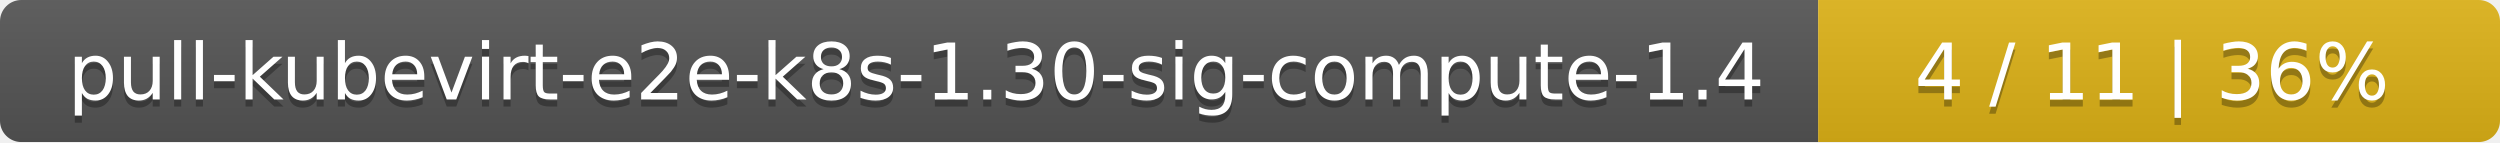
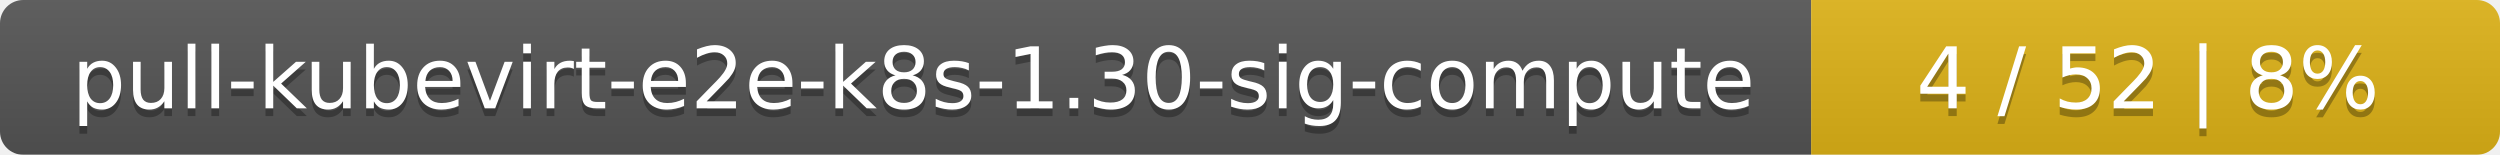
- <svg xmlns="http://www.w3.org/2000/svg" width="352" height="20">
+ <svg xmlns="http://www.w3.org/2000/svg" width="323" height="20">
  <linearGradient id="smooth" x2="0" y2="100%">
    <stop offset="0" stop-color="#bbb" stop-opacity=".1" />
    <stop offset="1" stop-opacity=".1" />
  </linearGradient>
  <mask id="round">
-     <rect width="352" height="20" rx="3" fill="#fff" />
+     <rect width="323" height="20" rx="3" fill="#fff" />
  </mask>
  <g mask="url(#round)">
-     <rect width="256" height="20" fill="#555" />
-     <rect x="256" width="96" height="20" fill="#dfb317" />
-     <rect width="352" height="20" fill="url(#smooth)" />
+     <rect width="234" height="20" fill="#555" />
+     <rect x="234" width="89" height="20" fill="#dfb317" />
+     <rect width="323" height="20" fill="url(#smooth)" />
  </g>
  <g fill="#fff" text-anchor="middle" font-family="DejaVu Sans,Verdana,Geneva,sans-serif" font-size="11">
-     <text x="129" y="15" fill="#010101" fill-opacity=".3">pull-kubevirt-e2e-k8s-1.30-sig-compute-1.4</text>
-     <text x="129" y="14">pull-kubevirt-e2e-k8s-1.30-sig-compute-1.4</text>
-     <text x="303" y="15" fill="#010101" fill-opacity=".3">4 / 11    |    36%</text>
-     <text x="303" y="14">4 / 11    |    36%</text>
+     <text x="118" y="15" fill="#010101" fill-opacity=".3">pull-kubevirt-e2e-k8s-1.30-sig-compute</text>
+     <text x="118" y="14">pull-kubevirt-e2e-k8s-1.30-sig-compute</text>
+     <text x="277.5" y="15" fill="#010101" fill-opacity=".3">4 / 52    |    8%</text>
+     <text x="277.5" y="14">4 / 52    |    8%</text>
  </g>
</svg>
